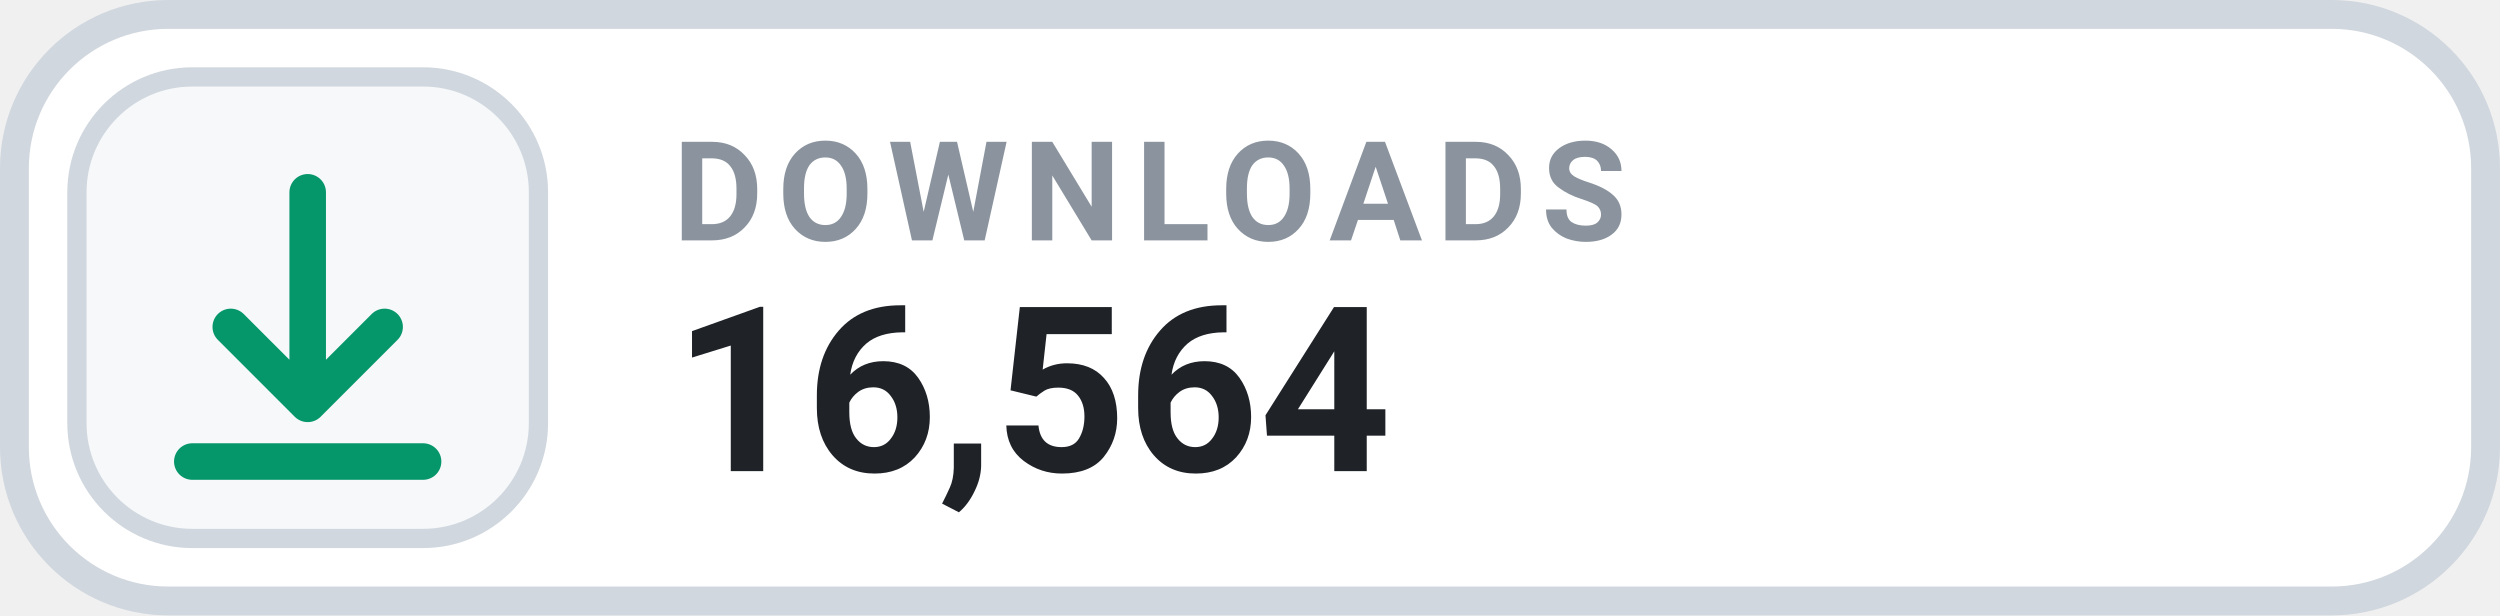
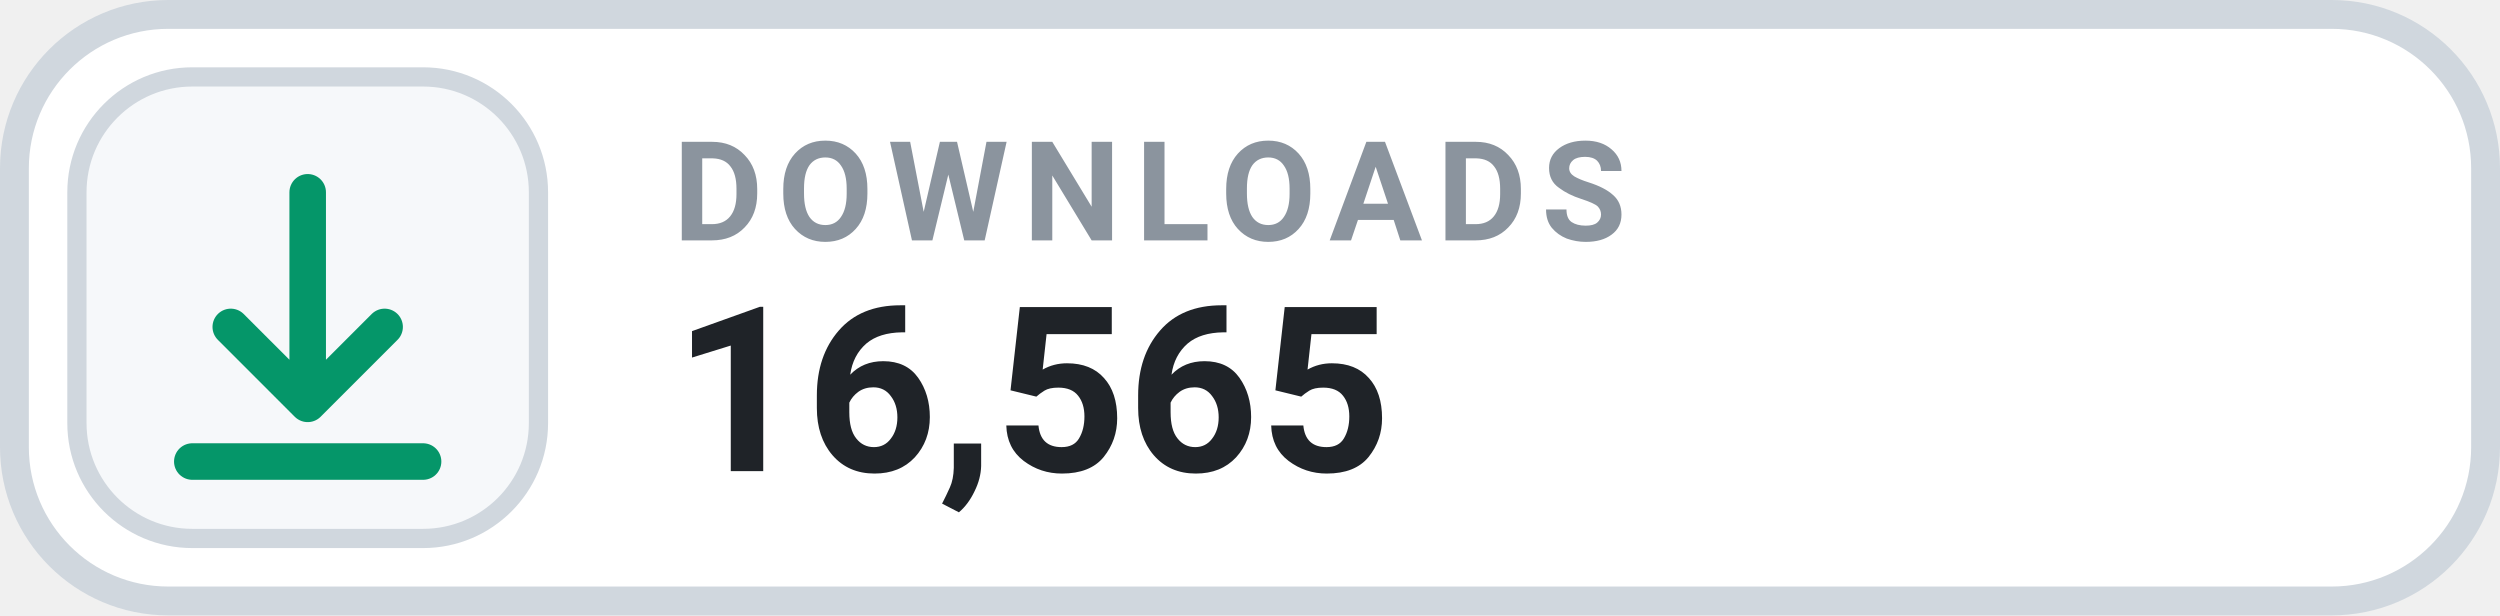
- <svg xmlns="http://www.w3.org/2000/svg" width="130" height="32" viewBox="0 0 130 32" role="img" aria-label="DOWNLOADS 16,564">
+ <svg xmlns="http://www.w3.org/2000/svg" width="130" height="32" viewBox="0 0 130 32" role="img" aria-label="DOWNLOADS 16,565">
  <rect x=".75" y=".75" width="128.5" height="30.5" rx="8" fill="#FFFFFF" stroke="#D0D7DE" stroke-width="1.5" />
  <rect x="4" y="4" width="24" height="24" rx="6" fill="#F6F8FA" stroke="#D0D7DE" stroke-width="1" />
  <g transform="translate(16 16)" style="color:#059669;">
    <path d="M0 -6 v11 m0 0 l4 -4 m-4 4 l-4 -4 M-6 8 h12" fill="none" stroke="currentColor" stroke-width="1.9" stroke-linecap="round" stroke-linejoin="round" />
  </g>
  <text x="35" y="12.5" fill="#8B949E" font-family="-apple-system,BlinkMacSystemFont,'Segoe UI',Roboto,Helvetica,Arial,sans-serif" font-size="7.2" font-weight="700" letter-spacing=".75">DOWNLOADS</text>
-   <text x="35" y="24.5" fill="#1F2328" font-family="-apple-system,BlinkMacSystemFont,'Segoe UI',Roboto,Helvetica,Arial,sans-serif" font-size="12" font-weight="700">16,564</text>
+   <text x="35" y="24.5" fill="#1F2328" font-family="-apple-system,BlinkMacSystemFont,'Segoe UI',Roboto,Helvetica,Arial,sans-serif" font-size="12" font-weight="700">16,565</text>
</svg>
